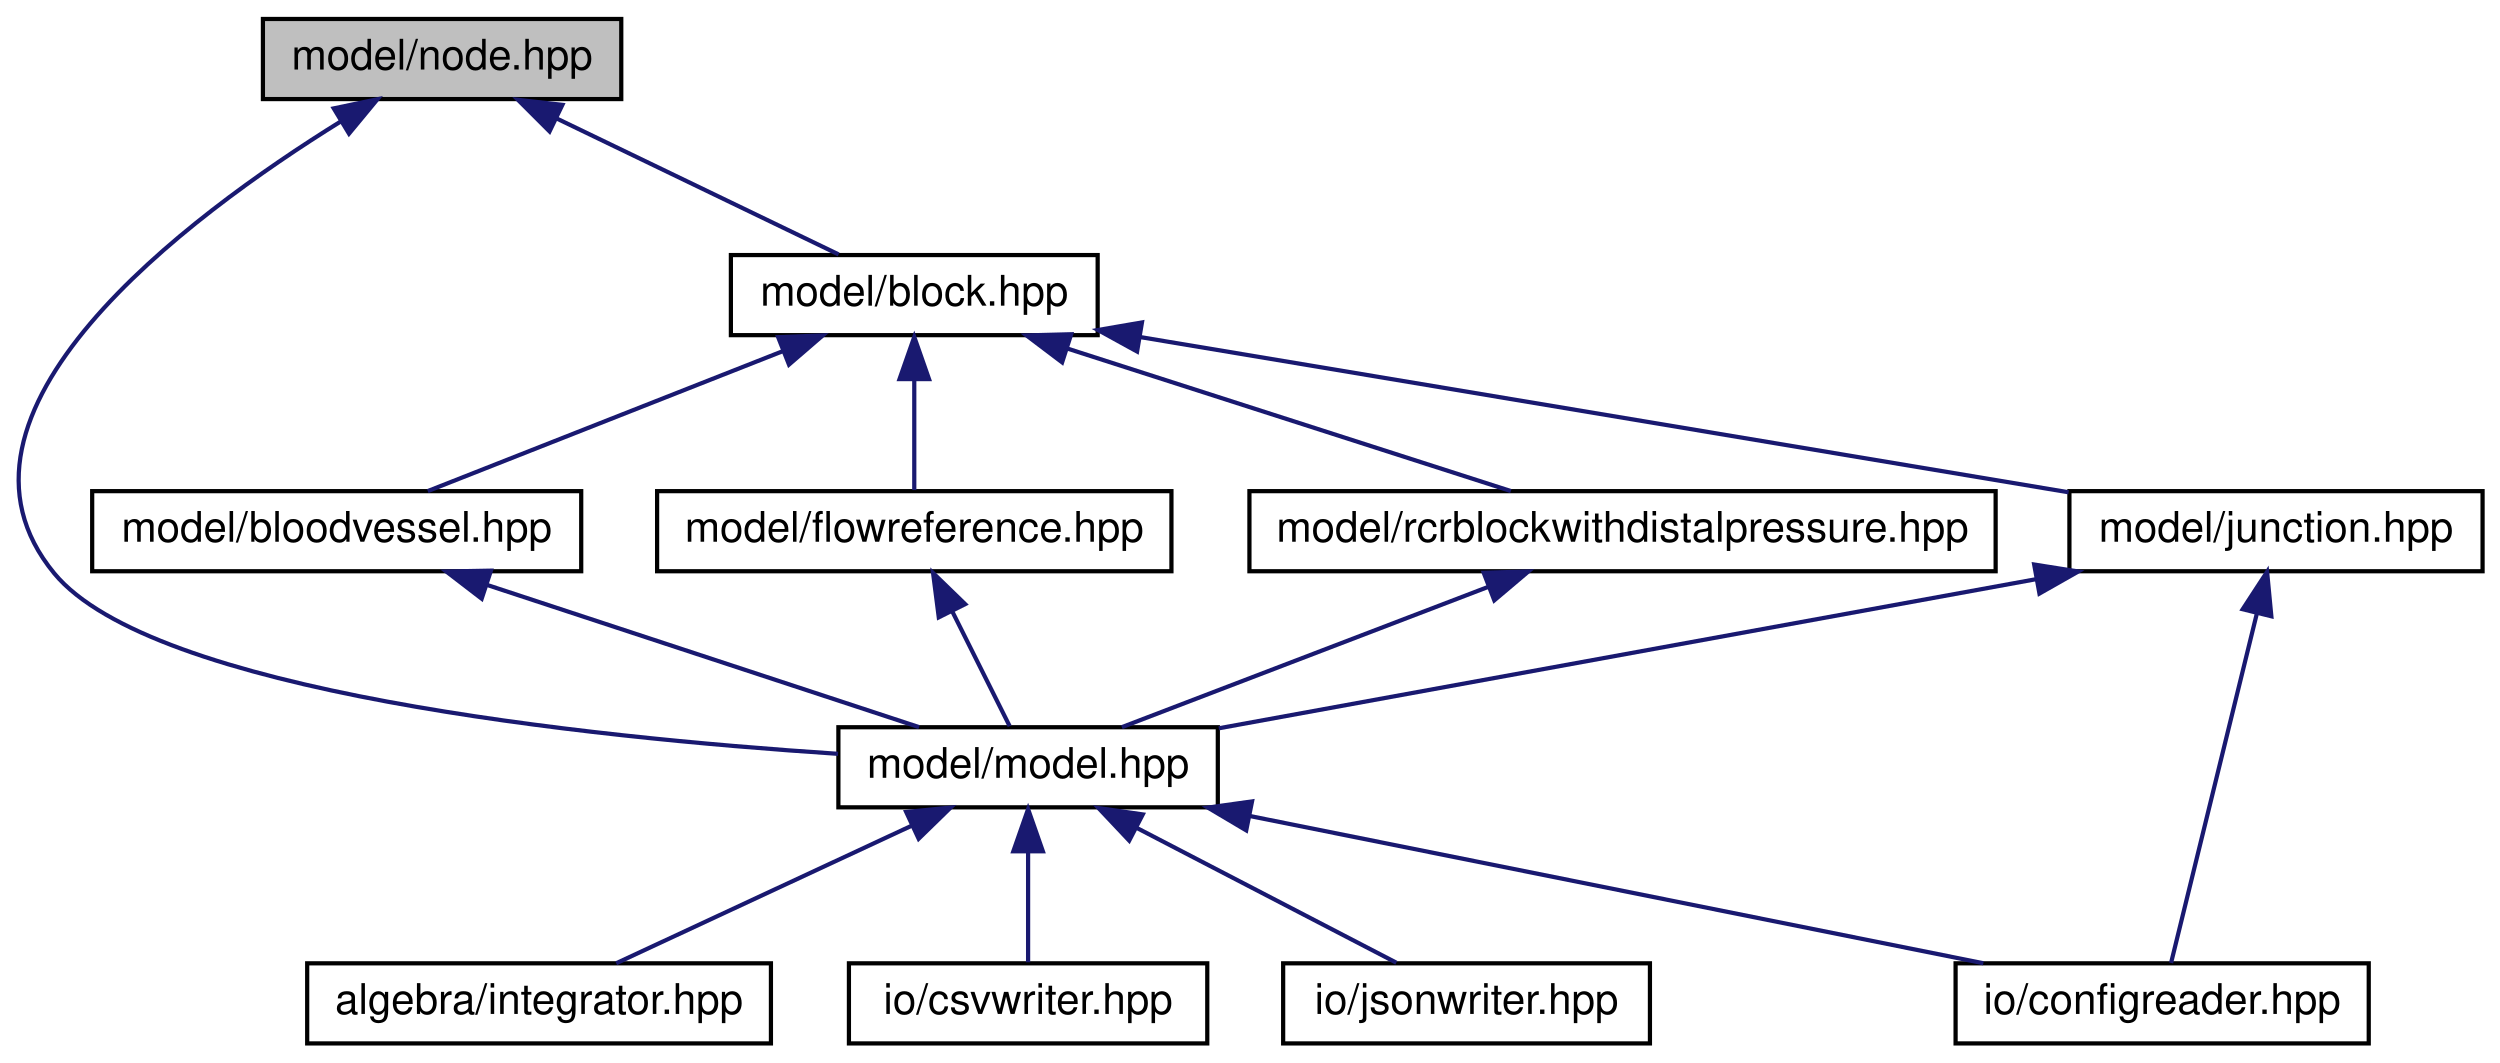
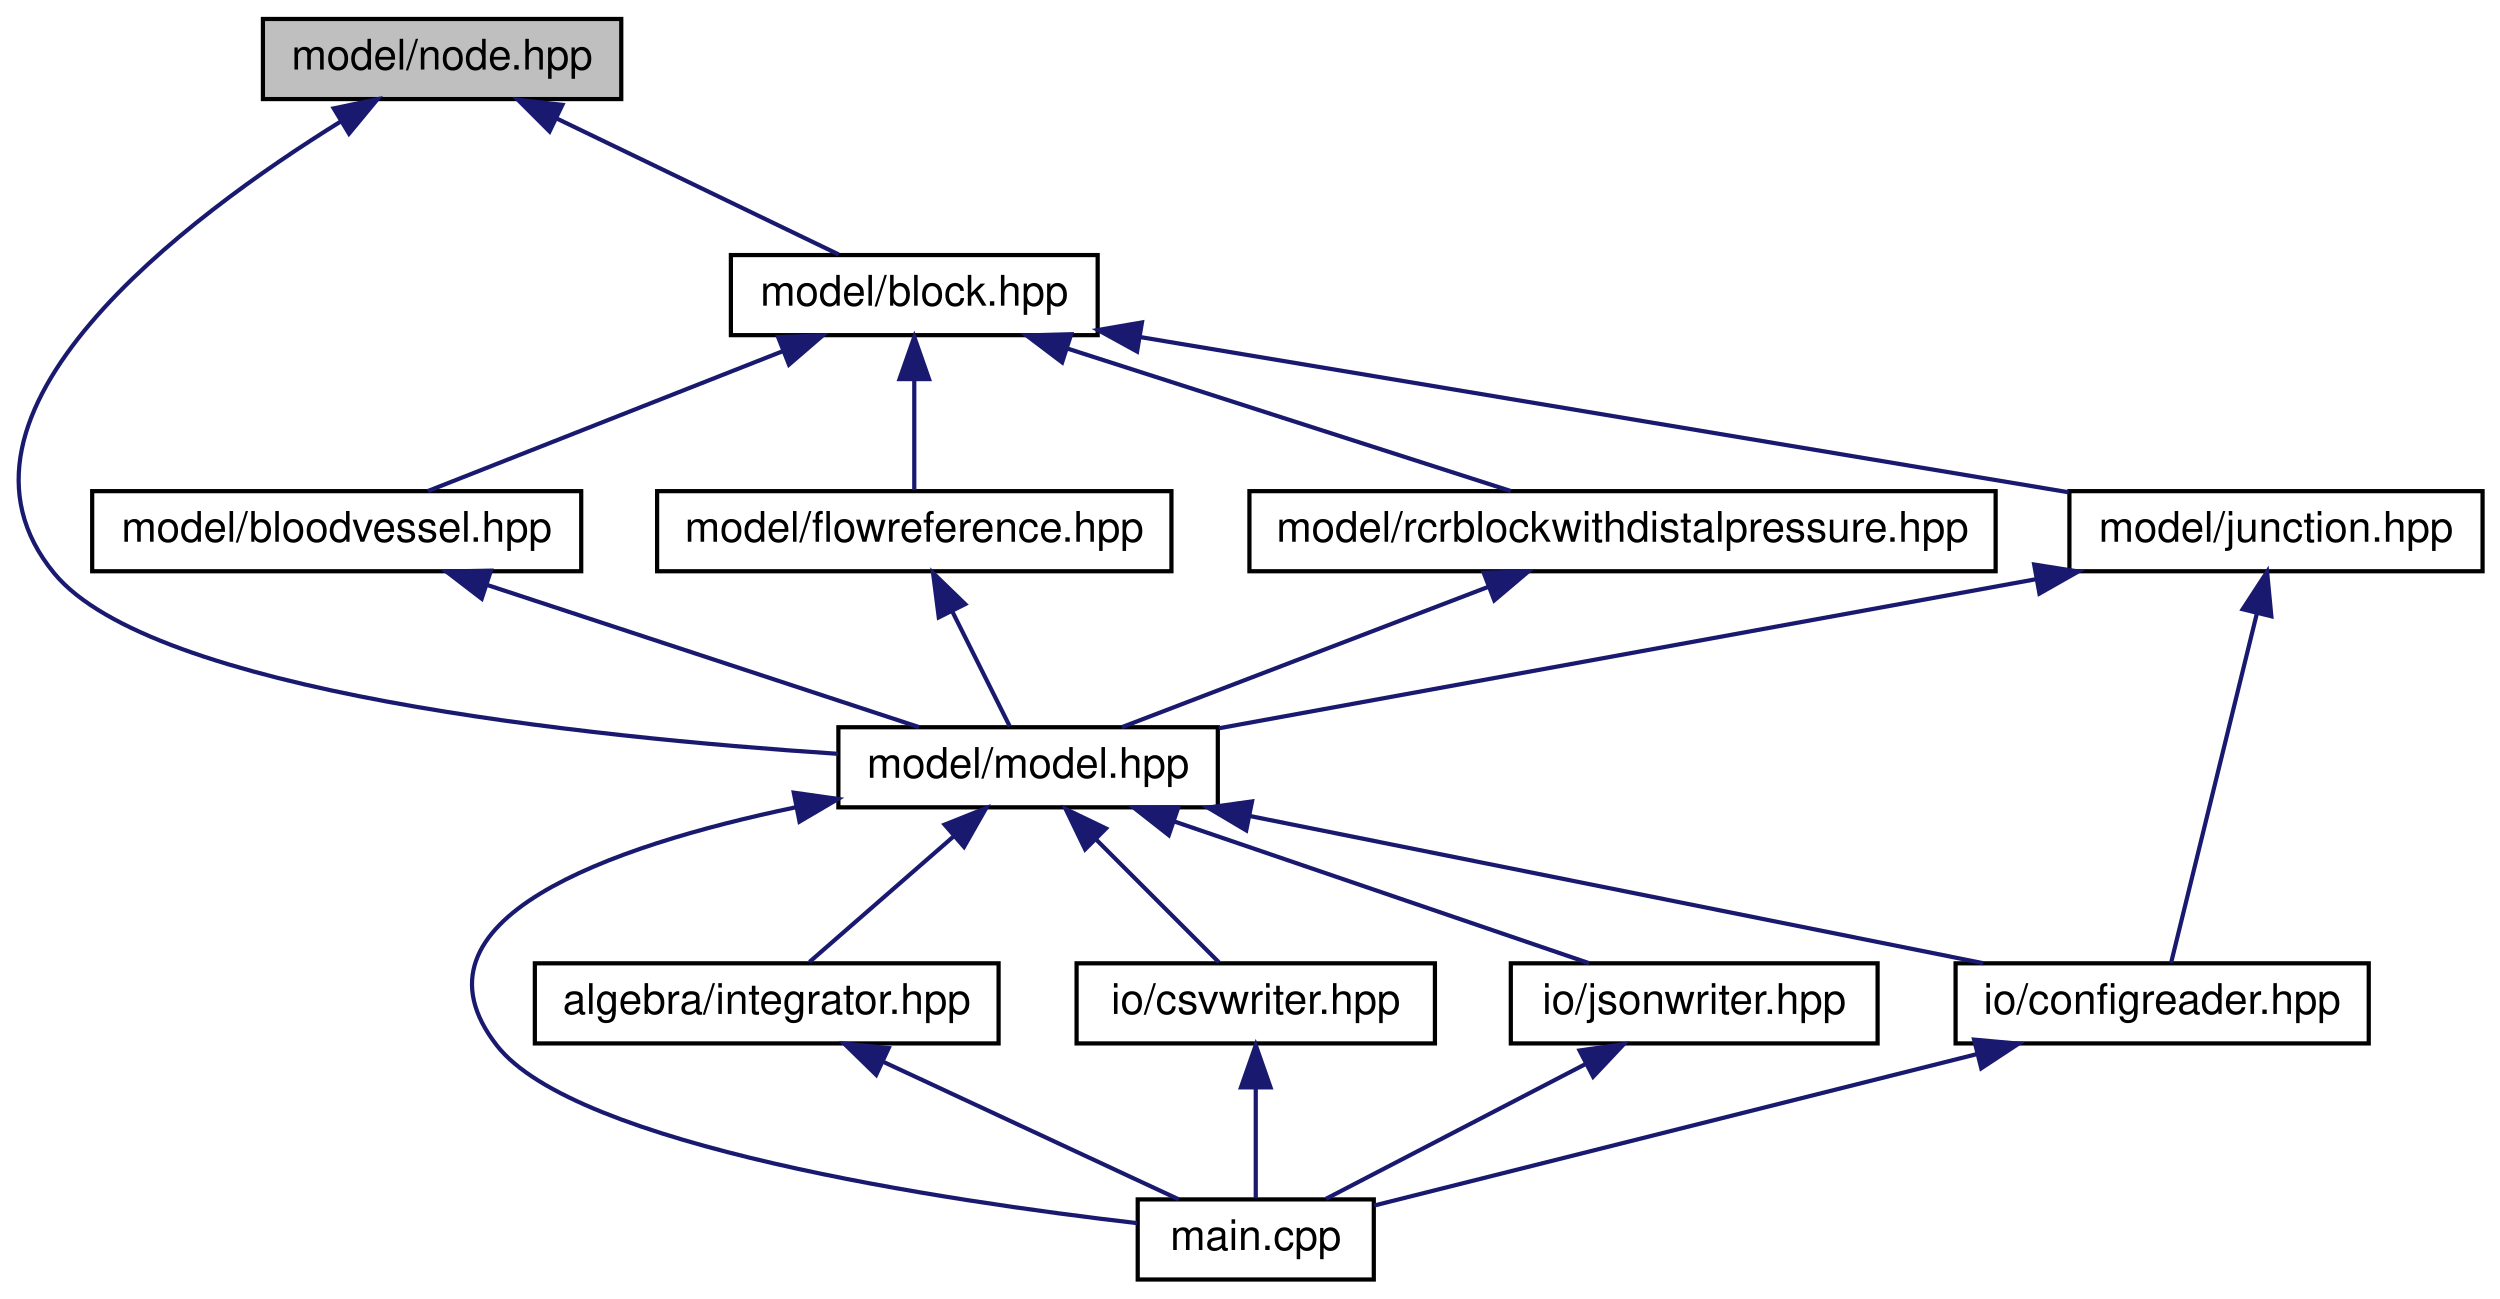
- <svg xmlns="http://www.w3.org/2000/svg" xmlns:xlink="http://www.w3.org/1999/xlink" width="593pt" height="252pt" viewBox="0.00 0.00 592.73 252.00">
-   <g id="graph0" class="graph" transform="scale(1 1) rotate(0) translate(4 248)">
+ <svg xmlns="http://www.w3.org/2000/svg" xmlns:xlink="http://www.w3.org/1999/xlink" width="593pt" height="308pt" viewBox="0.00 0.00 592.73 308.00">
+   <g id="graph0" class="graph" transform="scale(1 1) rotate(0) translate(4 304)">
    <g id="node1" class="node">
      <g id="a_node1">
        <a xlink:title="MODEL::Node source file.">
-           <polygon fill="#bfbfbf" stroke="black" points="58.23,-224.5 58.23,-243.5 143.23,-243.5 143.23,-224.5 58.23,-224.5" />
-           <text text-anchor="middle" x="100.73" y="-231.5" font-family="Helvetica,sans-Serif" font-size="10.00">model/node.hpp</text>
+           <polygon fill="#bfbfbf" stroke="black" points="58.23,-280.5 58.23,-299.5 143.23,-299.5 143.23,-280.5 58.23,-280.5" />
+           <text text-anchor="middle" x="100.73" y="-287.5" font-family="Helvetica,sans-Serif" font-size="10.00">model/node.hpp</text>
        </a>
      </g>
    </g>
    <g id="node2" class="node">
      <g id="a_node2">
        <a xlink:href="block_8hpp.html" target="_top" xlink:title="MODEL::Block source file.">
-           <polygon fill="none" stroke="black" points="169.23,-168.5 169.23,-187.5 256.23,-187.5 256.23,-168.5 169.23,-168.5" />
-           <text text-anchor="middle" x="212.73" y="-175.5" font-family="Helvetica,sans-Serif" font-size="10.00">model/block.hpp</text>
+           <polygon fill="none" stroke="black" points="169.23,-224.5 169.23,-243.5 256.23,-243.5 256.23,-224.5 169.23,-224.5" />
+           <text text-anchor="middle" x="212.73" y="-231.5" font-family="Helvetica,sans-Serif" font-size="10.00">model/block.hpp</text>
        </a>
      </g>
    </g>
    <g id="edge1" class="edge">
-       <path fill="none" stroke="midnightblue" d="M127.98,-219.86C148.75,-209.85 176.76,-196.35 194.78,-187.65" />
-       <polygon fill="midnightblue" stroke="midnightblue" points="126.22,-216.83 118.73,-224.32 129.26,-223.13 126.22,-216.83" />
+       <path fill="none" stroke="midnightblue" d="M127.98,-275.86C148.75,-265.85 176.76,-252.35 194.78,-243.65" />
+       <polygon fill="midnightblue" stroke="midnightblue" points="126.22,-272.83 118.73,-280.32 129.26,-279.13 126.22,-272.83" />
    </g>
    <g id="node4" class="node">
      <g id="a_node4">
        <a xlink:href="model_8hpp.html" target="_top" xlink:title="MODEL::Model source file.">
-           <polygon fill="none" stroke="black" points="194.73,-56.5 194.73,-75.5 284.73,-75.5 284.73,-56.5 194.73,-56.5" />
-           <text text-anchor="middle" x="239.73" y="-63.5" font-family="Helvetica,sans-Serif" font-size="10.00">model/model.hpp</text>
+           <polygon fill="none" stroke="black" points="194.73,-112.5 194.73,-131.5 284.73,-131.5 284.73,-112.5 194.73,-112.5" />
+           <text text-anchor="middle" x="239.73" y="-119.5" font-family="Helvetica,sans-Serif" font-size="10.00">model/model.hpp</text>
+         </a>
+       </g>
+     </g>
+     <g id="edge20" class="edge">
+       <path fill="none" stroke="midnightblue" d="M76.72,-275.21C40.07,-252.47 -22.44,-205.83 8.73,-168 31.83,-139.98 134.22,-129.17 194.65,-125.19" />
+       <polygon fill="midnightblue" stroke="midnightblue" points="75.03,-278.29 85.4,-280.46 78.65,-272.3 75.03,-278.29" />
+     </g>
+     <g id="node3" class="node">
+       <g id="a_node3">
+         <a xlink:href="bloodvessel_8hpp.html" target="_top" xlink:title="MODEL::BloodVessel source file.">
+           <polygon fill="none" stroke="black" points="17.73,-168.5 17.73,-187.5 133.73,-187.5 133.73,-168.5 17.73,-168.5" />
+           <text text-anchor="middle" x="75.73" y="-175.5" font-family="Helvetica,sans-Serif" font-size="10.00">model/bloodvessel.hpp</text>
+         </a>
+       </g>
+     </g>
+     <g id="edge2" class="edge">
+       <path fill="none" stroke="midnightblue" d="M181.71,-220.77C155.98,-210.63 120.05,-196.47 97.34,-187.52" />
+       <polygon fill="midnightblue" stroke="midnightblue" points="180.44,-224.03 191.03,-224.44 183.01,-217.52 180.44,-224.03" />
+     </g>
+     <g id="node10" class="node">
+       <g id="a_node10">
+         <a xlink:href="flowreference_8hpp.html" target="_top" xlink:title="MODEL::FlowReference source file.">
+           <polygon fill="none" stroke="black" points="151.73,-168.5 151.73,-187.5 273.73,-187.5 273.73,-168.5 151.73,-168.5" />
+           <text text-anchor="middle" x="212.73" y="-175.5" font-family="Helvetica,sans-Serif" font-size="10.00">model/flowreference.hpp</text>
+         </a>
+       </g>
+     </g>
+     <g id="edge13" class="edge">
+       <path fill="none" stroke="midnightblue" d="M212.73,-213.8C212.73,-204.91 212.73,-194.78 212.73,-187.75" />
+       <polygon fill="midnightblue" stroke="midnightblue" points="209.23,-214.08 212.73,-224.08 216.23,-214.08 209.23,-214.08" />
+     </g>
+     <g id="node11" class="node">
+       <g id="a_node11">
+         <a xlink:href="junction_8hpp.html" target="_top" xlink:title="MODEL::Junction source file.">
+           <polygon fill="none" stroke="black" points="486.73,-168.5 486.73,-187.5 584.73,-187.5 584.73,-168.5 486.73,-168.5" />
+           <text text-anchor="middle" x="535.73" y="-175.5" font-family="Helvetica,sans-Serif" font-size="10.00">model/junction.hpp</text>
        </a>
      </g>
    </g>
    <g id="edge15" class="edge">
-       <path fill="none" stroke="midnightblue" d="M76.72,-219.21C40.07,-196.47 -22.44,-149.83 8.73,-112 31.83,-83.98 134.22,-73.17 194.65,-69.19" />
-       <polygon fill="midnightblue" stroke="midnightblue" points="75.03,-222.29 85.4,-224.46 78.65,-216.3 75.03,-222.29" />
+       <path fill="none" stroke="midnightblue" d="M266.16,-224.07C327.44,-213.82 427.09,-197.16 486.54,-187.23" />
+       <polygon fill="midnightblue" stroke="midnightblue" points="265.58,-220.62 256.3,-225.72 266.74,-227.52 265.58,-220.62" />
    </g>
-     <g id="node3" class="node">
-       <g id="a_node3">
-         <a xlink:href="bloodvessel_8hpp.html" target="_top" xlink:title="MODEL::BloodVessel source file.">
-           <polygon fill="none" stroke="black" points="17.73,-112.5 17.73,-131.5 133.73,-131.5 133.73,-112.5 17.73,-112.5" />
-           <text text-anchor="middle" x="75.73" y="-119.5" font-family="Helvetica,sans-Serif" font-size="10.00">model/bloodvessel.hpp</text>
+     <g id="node12" class="node">
+       <g id="a_node12">
+         <a xlink:href="rcrblockwithdistalpressure_8hpp.html" target="_top" xlink:title="MODEL::RCRBlockWithDistalPressure source file.">
+           <polygon fill="none" stroke="black" points="292.23,-168.5 292.23,-187.5 469.23,-187.5 469.23,-168.5 292.23,-168.5" />
+           <text text-anchor="middle" x="380.73" y="-175.5" font-family="Helvetica,sans-Serif" font-size="10.00">model/rcrblockwithdistalpressure.hpp</text>
        </a>
      </g>
    </g>
-     <g id="edge2" class="edge">
-       <path fill="none" stroke="midnightblue" d="M181.71,-164.77C155.98,-154.63 120.05,-140.47 97.34,-131.52" />
-       <polygon fill="midnightblue" stroke="midnightblue" points="180.44,-168.03 191.03,-168.44 183.01,-161.52 180.44,-168.03" />
+     <g id="edge18" class="edge">
+       <path fill="none" stroke="midnightblue" d="M249.12,-221.3C280.78,-211.13 325.9,-196.62 354.24,-187.52" />
+       <polygon fill="midnightblue" stroke="midnightblue" points="247.8,-218.05 239.35,-224.44 249.95,-224.72 247.8,-218.05" />
    </g>
-     <g id="node9" class="node">
-       <g id="a_node9">
-         <a xlink:href="flowreference_8hpp.html" target="_top" xlink:title="MODEL::FlowReference source file.">
-           <polygon fill="none" stroke="black" points="151.73,-112.5 151.73,-131.5 273.73,-131.5 273.73,-112.5 151.73,-112.5" />
-           <text text-anchor="middle" x="212.73" y="-119.5" font-family="Helvetica,sans-Serif" font-size="10.00">model/flowreference.hpp</text>
+     <g id="edge3" class="edge">
+       <path fill="none" stroke="midnightblue" d="M111.25,-165.3C142.16,-155.13 186.21,-140.62 213.87,-131.52" />
+       <polygon fill="midnightblue" stroke="midnightblue" points="110.12,-161.99 101.72,-168.44 112.31,-168.64 110.12,-161.99" />
+     </g>
+     <g id="node5" class="node">
+       <g id="a_node5">
+         <a xlink:href="integrator_8hpp.html" target="_top" xlink:title="ALGEBRA::Integrator source file.">
+           <polygon fill="none" stroke="black" points="122.73,-56.5 122.73,-75.5 232.73,-75.5 232.73,-56.5 122.73,-56.5" />
+           <text text-anchor="middle" x="177.73" y="-63.5" font-family="Helvetica,sans-Serif" font-size="10.00">algebra/integrator.hpp</text>
+         </a>
+       </g>
+     </g>
+     <g id="edge4" class="edge">
+       <path fill="none" stroke="midnightblue" d="M221.98,-105.54C210.93,-95.91 197.1,-83.87 187.88,-75.83" />
+       <polygon fill="midnightblue" stroke="midnightblue" points="219.93,-108.4 229.77,-112.32 224.53,-103.12 219.93,-108.4" />
+     </g>
+     <g id="node6" class="node">
+       <g id="a_node6">
+         <a xlink:href="main_8cpp.html" target="_top" xlink:title="Main routine of svZeroDSolver.">
+           <polygon fill="none" stroke="black" points="265.73,-0.5 265.73,-19.5 321.73,-19.5 321.73,-0.5 265.73,-0.5" />
+           <text text-anchor="middle" x="293.73" y="-7.5" font-family="Helvetica,sans-Serif" font-size="10.00">main.cpp</text>
+         </a>
+       </g>
+     </g>
+     <g id="edge12" class="edge">
+       <path fill="none" stroke="midnightblue" d="M184.56,-112.5C140.74,-103.33 90.41,-85.88 113.73,-56 132.27,-32.26 219.77,-19.19 265.59,-13.87" />
+       <polygon fill="midnightblue" stroke="midnightblue" points="184.15,-115.98 194.64,-114.49 185.51,-109.12 184.15,-115.98" />
+     </g>
+     <g id="node7" class="node">
+       <g id="a_node7">
+         <a xlink:href="configreader_8hpp.html" target="_top" xlink:title="IO::ConfigReader source file.">
+           <polygon fill="none" stroke="black" points="459.73,-56.5 459.73,-75.5 557.73,-75.5 557.73,-56.5 459.73,-56.5" />
+           <text text-anchor="middle" x="508.73" y="-63.5" font-family="Helvetica,sans-Serif" font-size="10.00">io/configreader.hpp</text>
+         </a>
+       </g>
+     </g>
+     <g id="edge6" class="edge">
+       <path fill="none" stroke="midnightblue" d="M292.17,-110.47C343.01,-100.27 419.17,-84.98 466.31,-75.52" />
+       <polygon fill="midnightblue" stroke="midnightblue" points="291.47,-107.04 282.36,-112.44 292.85,-113.91 291.47,-107.04" />
+     </g>
+     <g id="node8" class="node">
+       <g id="a_node8">
+         <a xlink:href="csvwriter_8hpp.html" target="_top" xlink:title="IO::write_csv source file.">
+           <polygon fill="none" stroke="black" points="251.23,-56.5 251.23,-75.5 336.23,-75.5 336.23,-56.5 251.23,-56.5" />
+           <text text-anchor="middle" x="293.73" y="-63.5" font-family="Helvetica,sans-Serif" font-size="10.00">io/csvwriter.hpp</text>
        </a>
      </g>
    </g>
    <g id="edge8" class="edge">
-       <path fill="none" stroke="midnightblue" d="M212.73,-157.8C212.73,-148.91 212.73,-138.78 212.73,-131.75" />
-       <polygon fill="midnightblue" stroke="midnightblue" points="209.23,-158.08 212.73,-168.08 216.23,-158.08 209.23,-158.08" />
+       <path fill="none" stroke="midnightblue" d="M255.73,-105C265.3,-95.43 277.1,-83.64 284.98,-75.75" />
+       <polygon fill="midnightblue" stroke="midnightblue" points="253.25,-102.54 248.65,-112.08 258.2,-107.49 253.25,-102.54" />
    </g>
-     <g id="node10" class="node">
-       <g id="a_node10">
-         <a xlink:href="junction_8hpp.html" target="_top" xlink:title="MODEL::Junction source file.">
-           <polygon fill="none" stroke="black" points="486.73,-112.5 486.73,-131.5 584.73,-131.5 584.73,-112.5 486.73,-112.5" />
-           <text text-anchor="middle" x="535.73" y="-119.5" font-family="Helvetica,sans-Serif" font-size="10.00">model/junction.hpp</text>
+     <g id="node9" class="node">
+       <g id="a_node9">
+         <a xlink:href="jsonwriter_8hpp.html" target="_top" xlink:title="IO::write_json source file.">
+           <polygon fill="none" stroke="black" points="354.23,-56.5 354.23,-75.5 441.23,-75.5 441.23,-56.5 354.23,-56.5" />
+           <text text-anchor="middle" x="397.73" y="-63.5" font-family="Helvetica,sans-Serif" font-size="10.00">io/jsonwriter.hpp</text>
        </a>
      </g>
    </g>
    <g id="edge10" class="edge">
-       <path fill="none" stroke="midnightblue" d="M266.16,-168.07C327.44,-157.82 427.09,-141.16 486.54,-131.23" />
-       <polygon fill="midnightblue" stroke="midnightblue" points="265.58,-164.62 256.3,-169.72 266.74,-171.52 265.58,-164.62" />
-     </g>
-     <g id="node11" class="node">
-       <g id="a_node11">
-         <a xlink:href="rcrblockwithdistalpressure_8hpp.html" target="_top" xlink:title="MODEL::RCRBlockWithDistalPressure source file.">
-           <polygon fill="none" stroke="black" points="292.23,-112.5 292.23,-131.5 469.23,-131.5 469.23,-112.5 292.23,-112.5" />
-           <text text-anchor="middle" x="380.73" y="-119.5" font-family="Helvetica,sans-Serif" font-size="10.00">model/rcrblockwithdistalpressure.hpp</text>
-         </a>
-       </g>
-     </g>
-     <g id="edge13" class="edge">
-       <path fill="none" stroke="midnightblue" d="M249.12,-165.3C280.78,-155.13 325.9,-140.62 354.24,-131.52" />
-       <polygon fill="midnightblue" stroke="midnightblue" points="247.8,-162.05 239.35,-168.44 249.95,-168.72 247.8,-162.05" />
-     </g>
-     <g id="edge3" class="edge">
-       <path fill="none" stroke="midnightblue" d="M111.25,-109.3C142.16,-99.13 186.21,-84.62 213.87,-75.52" />
-       <polygon fill="midnightblue" stroke="midnightblue" points="110.12,-105.99 101.72,-112.44 112.31,-112.64 110.12,-105.99" />
-     </g>
-     <g id="node5" class="node">
-       <g id="a_node5">
-         <a xlink:href="integrator_8hpp.html" target="_top" xlink:title="ALGEBRA::Integrator source file.">
-           <polygon fill="none" stroke="black" points="68.73,-0.5 68.73,-19.5 178.73,-19.5 178.73,-0.5 68.73,-0.5" />
-           <text text-anchor="middle" x="123.73" y="-7.5" font-family="Helvetica,sans-Serif" font-size="10.00">algebra/integrator.hpp</text>
-         </a>
-       </g>
-     </g>
-     <g id="edge4" class="edge">
-       <path fill="none" stroke="midnightblue" d="M212.02,-52.1C190.34,-42.01 160.83,-28.27 142.03,-19.52" />
-       <polygon fill="midnightblue" stroke="midnightblue" points="210.81,-55.4 221.35,-56.44 213.77,-49.05 210.81,-55.4" />
-     </g>
-     <g id="node6" class="node">
-       <g id="a_node6">
-         <a xlink:href="configreader_8hpp.html" target="_top" xlink:title="IO::ConfigReader source file.">
-           <polygon fill="none" stroke="black" points="459.73,-0.5 459.73,-19.5 557.73,-19.5 557.73,-0.5 459.73,-0.5" />
-           <text text-anchor="middle" x="508.73" y="-7.5" font-family="Helvetica,sans-Serif" font-size="10.00">io/configreader.hpp</text>
-         </a>
-       </g>
+       <path fill="none" stroke="midnightblue" d="M274.34,-109.17C304.09,-99 346.28,-84.59 372.82,-75.52" />
+       <polygon fill="midnightblue" stroke="midnightblue" points="273.1,-105.9 264.77,-112.44 275.36,-112.52 273.1,-105.9" />
    </g>
    <g id="edge5" class="edge">
-       <path fill="none" stroke="midnightblue" d="M292.17,-54.47C343.01,-44.27 419.17,-28.98 466.31,-19.52" />
-       <polygon fill="midnightblue" stroke="midnightblue" points="291.47,-51.04 282.36,-56.44 292.85,-57.91 291.47,-51.04" />
-     </g>
-     <g id="node7" class="node">
-       <g id="a_node7">
-         <a xlink:href="csvwriter_8hpp.html" target="_top" xlink:title="IO::write_csv source file.">
-           <polygon fill="none" stroke="black" points="197.23,-0.5 197.23,-19.5 282.23,-19.5 282.23,-0.5 197.23,-0.5" />
-           <text text-anchor="middle" x="239.73" y="-7.5" font-family="Helvetica,sans-Serif" font-size="10.00">io/csvwriter.hpp</text>
-         </a>
-       </g>
-     </g>
-     <g id="edge6" class="edge">
-       <path fill="none" stroke="midnightblue" d="M239.73,-45.8C239.73,-36.91 239.73,-26.78 239.73,-19.75" />
-       <polygon fill="midnightblue" stroke="midnightblue" points="236.23,-46.08 239.73,-56.08 243.23,-46.08 236.23,-46.08" />
-     </g>
-     <g id="node8" class="node">
-       <g id="a_node8">
-         <a xlink:href="jsonwriter_8hpp.html" target="_top" xlink:title="IO::write_json source file.">
-           <polygon fill="none" stroke="black" points="300.23,-0.5 300.23,-19.5 387.23,-19.5 387.23,-0.5 300.23,-0.5" />
-           <text text-anchor="middle" x="343.73" y="-7.5" font-family="Helvetica,sans-Serif" font-size="10.00">io/jsonwriter.hpp</text>
-         </a>
-       </g>
+       <path fill="none" stroke="midnightblue" d="M205.45,-52.1C227.13,-42.01 256.64,-28.27 275.44,-19.52" />
+       <polygon fill="midnightblue" stroke="midnightblue" points="203.7,-49.05 196.12,-56.44 206.66,-55.4 203.7,-49.05" />
    </g>
    <g id="edge7" class="edge">
-       <path fill="none" stroke="midnightblue" d="M265.56,-51.59C284.79,-41.61 310.48,-28.27 327.07,-19.65" />
-       <polygon fill="midnightblue" stroke="midnightblue" points="263.71,-48.61 256.44,-56.32 266.93,-54.82 263.71,-48.61" />
+       <path fill="none" stroke="midnightblue" d="M464.8,-53.97C421.99,-43.21 358.19,-27.19 321.82,-18.05" />
+       <polygon fill="midnightblue" stroke="midnightblue" points="464.12,-57.4 474.67,-56.44 465.82,-50.61 464.12,-57.4" />
    </g>
    <g id="edge9" class="edge">
-       <path fill="none" stroke="midnightblue" d="M221.74,-102.98C226.33,-93.82 231.69,-83.09 235.36,-75.75" />
-       <polygon fill="midnightblue" stroke="midnightblue" points="218.54,-101.57 217.19,-112.08 224.8,-104.7 218.54,-101.57" />
-     </g>
-     <g id="edge12" class="edge">
-       <path fill="none" stroke="midnightblue" d="M478.99,-110.65C422.53,-100.35 337,-84.74 284.96,-75.25" />
-       <polygon fill="midnightblue" stroke="midnightblue" points="478.37,-114.09 488.83,-112.44 479.62,-107.21 478.37,-114.09" />
+       <path fill="none" stroke="midnightblue" d="M293.73,-45.8C293.73,-36.91 293.73,-26.78 293.73,-19.75" />
+       <polygon fill="midnightblue" stroke="midnightblue" points="290.23,-46.08 293.73,-56.08 297.23,-46.08 290.23,-46.08" />
    </g>
    <g id="edge11" class="edge">
-       <path fill="none" stroke="midnightblue" d="M531.16,-102.35C525.24,-78.25 515.19,-37.31 510.84,-19.59" />
-       <polygon fill="midnightblue" stroke="midnightblue" points="527.83,-103.49 533.62,-112.37 534.63,-101.82 527.83,-103.49" />
+       <path fill="none" stroke="midnightblue" d="M371.91,-51.59C352.68,-41.61 326.99,-28.27 310.4,-19.65" />
+       <polygon fill="midnightblue" stroke="midnightblue" points="370.54,-54.82 381.03,-56.32 373.76,-48.61 370.54,-54.82" />
    </g>
    <g id="edge14" class="edge">
-       <path fill="none" stroke="midnightblue" d="M348.81,-108.77C322.32,-98.63 285.34,-84.47 261.97,-75.52" />
-       <polygon fill="midnightblue" stroke="midnightblue" points="347.8,-112.14 358.39,-112.44 350.31,-105.6 347.8,-112.14" />
+       <path fill="none" stroke="midnightblue" d="M221.74,-158.98C226.33,-149.82 231.69,-139.09 235.36,-131.75" />
+       <polygon fill="midnightblue" stroke="midnightblue" points="218.54,-157.57 217.19,-168.08 224.8,-160.7 218.54,-157.57" />
+     </g>
+     <g id="edge17" class="edge">
+       <path fill="none" stroke="midnightblue" d="M478.99,-166.65C422.53,-156.35 337,-140.74 284.96,-131.25" />
+       <polygon fill="midnightblue" stroke="midnightblue" points="478.37,-170.09 488.83,-168.44 479.62,-163.21 478.37,-170.09" />
+     </g>
+     <g id="edge16" class="edge">
+       <path fill="none" stroke="midnightblue" d="M531.16,-158.35C525.24,-134.25 515.19,-93.31 510.84,-75.59" />
+       <polygon fill="midnightblue" stroke="midnightblue" points="527.83,-159.49 533.62,-168.37 534.63,-157.82 527.83,-159.49" />
+     </g>
+     <g id="edge19" class="edge">
+       <path fill="none" stroke="midnightblue" d="M348.81,-164.77C322.32,-154.63 285.34,-140.47 261.97,-131.52" />
+       <polygon fill="midnightblue" stroke="midnightblue" points="347.8,-168.14 358.39,-168.44 350.31,-161.6 347.8,-168.14" />
    </g>
  </g>
</svg>
